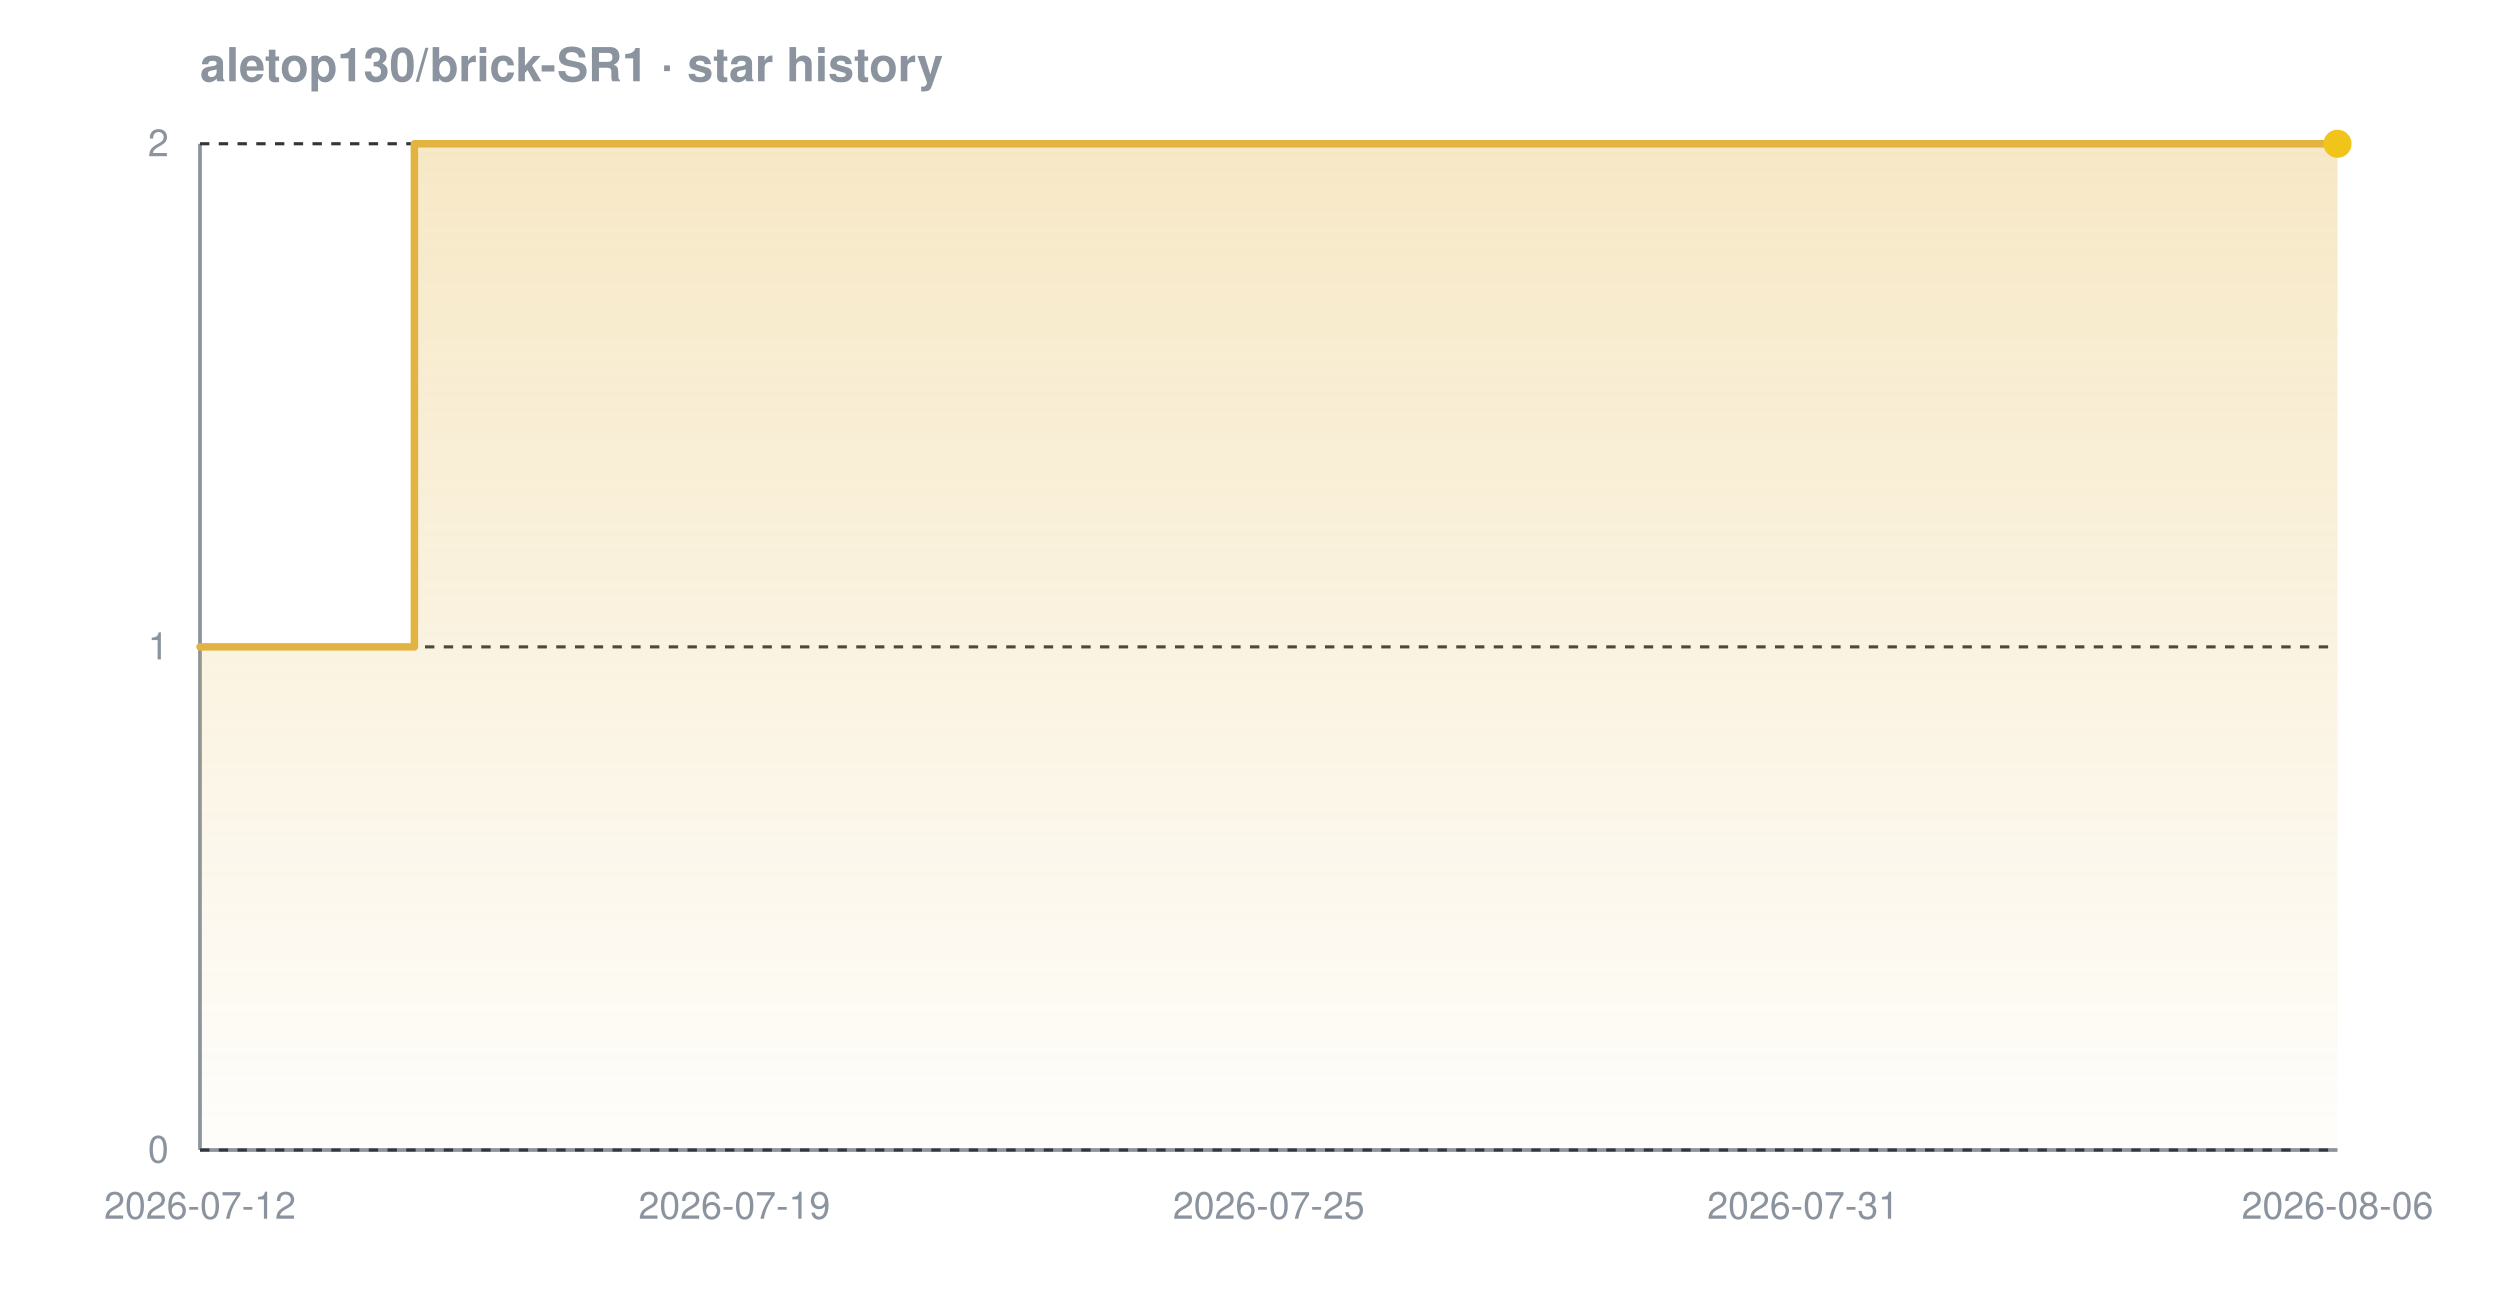
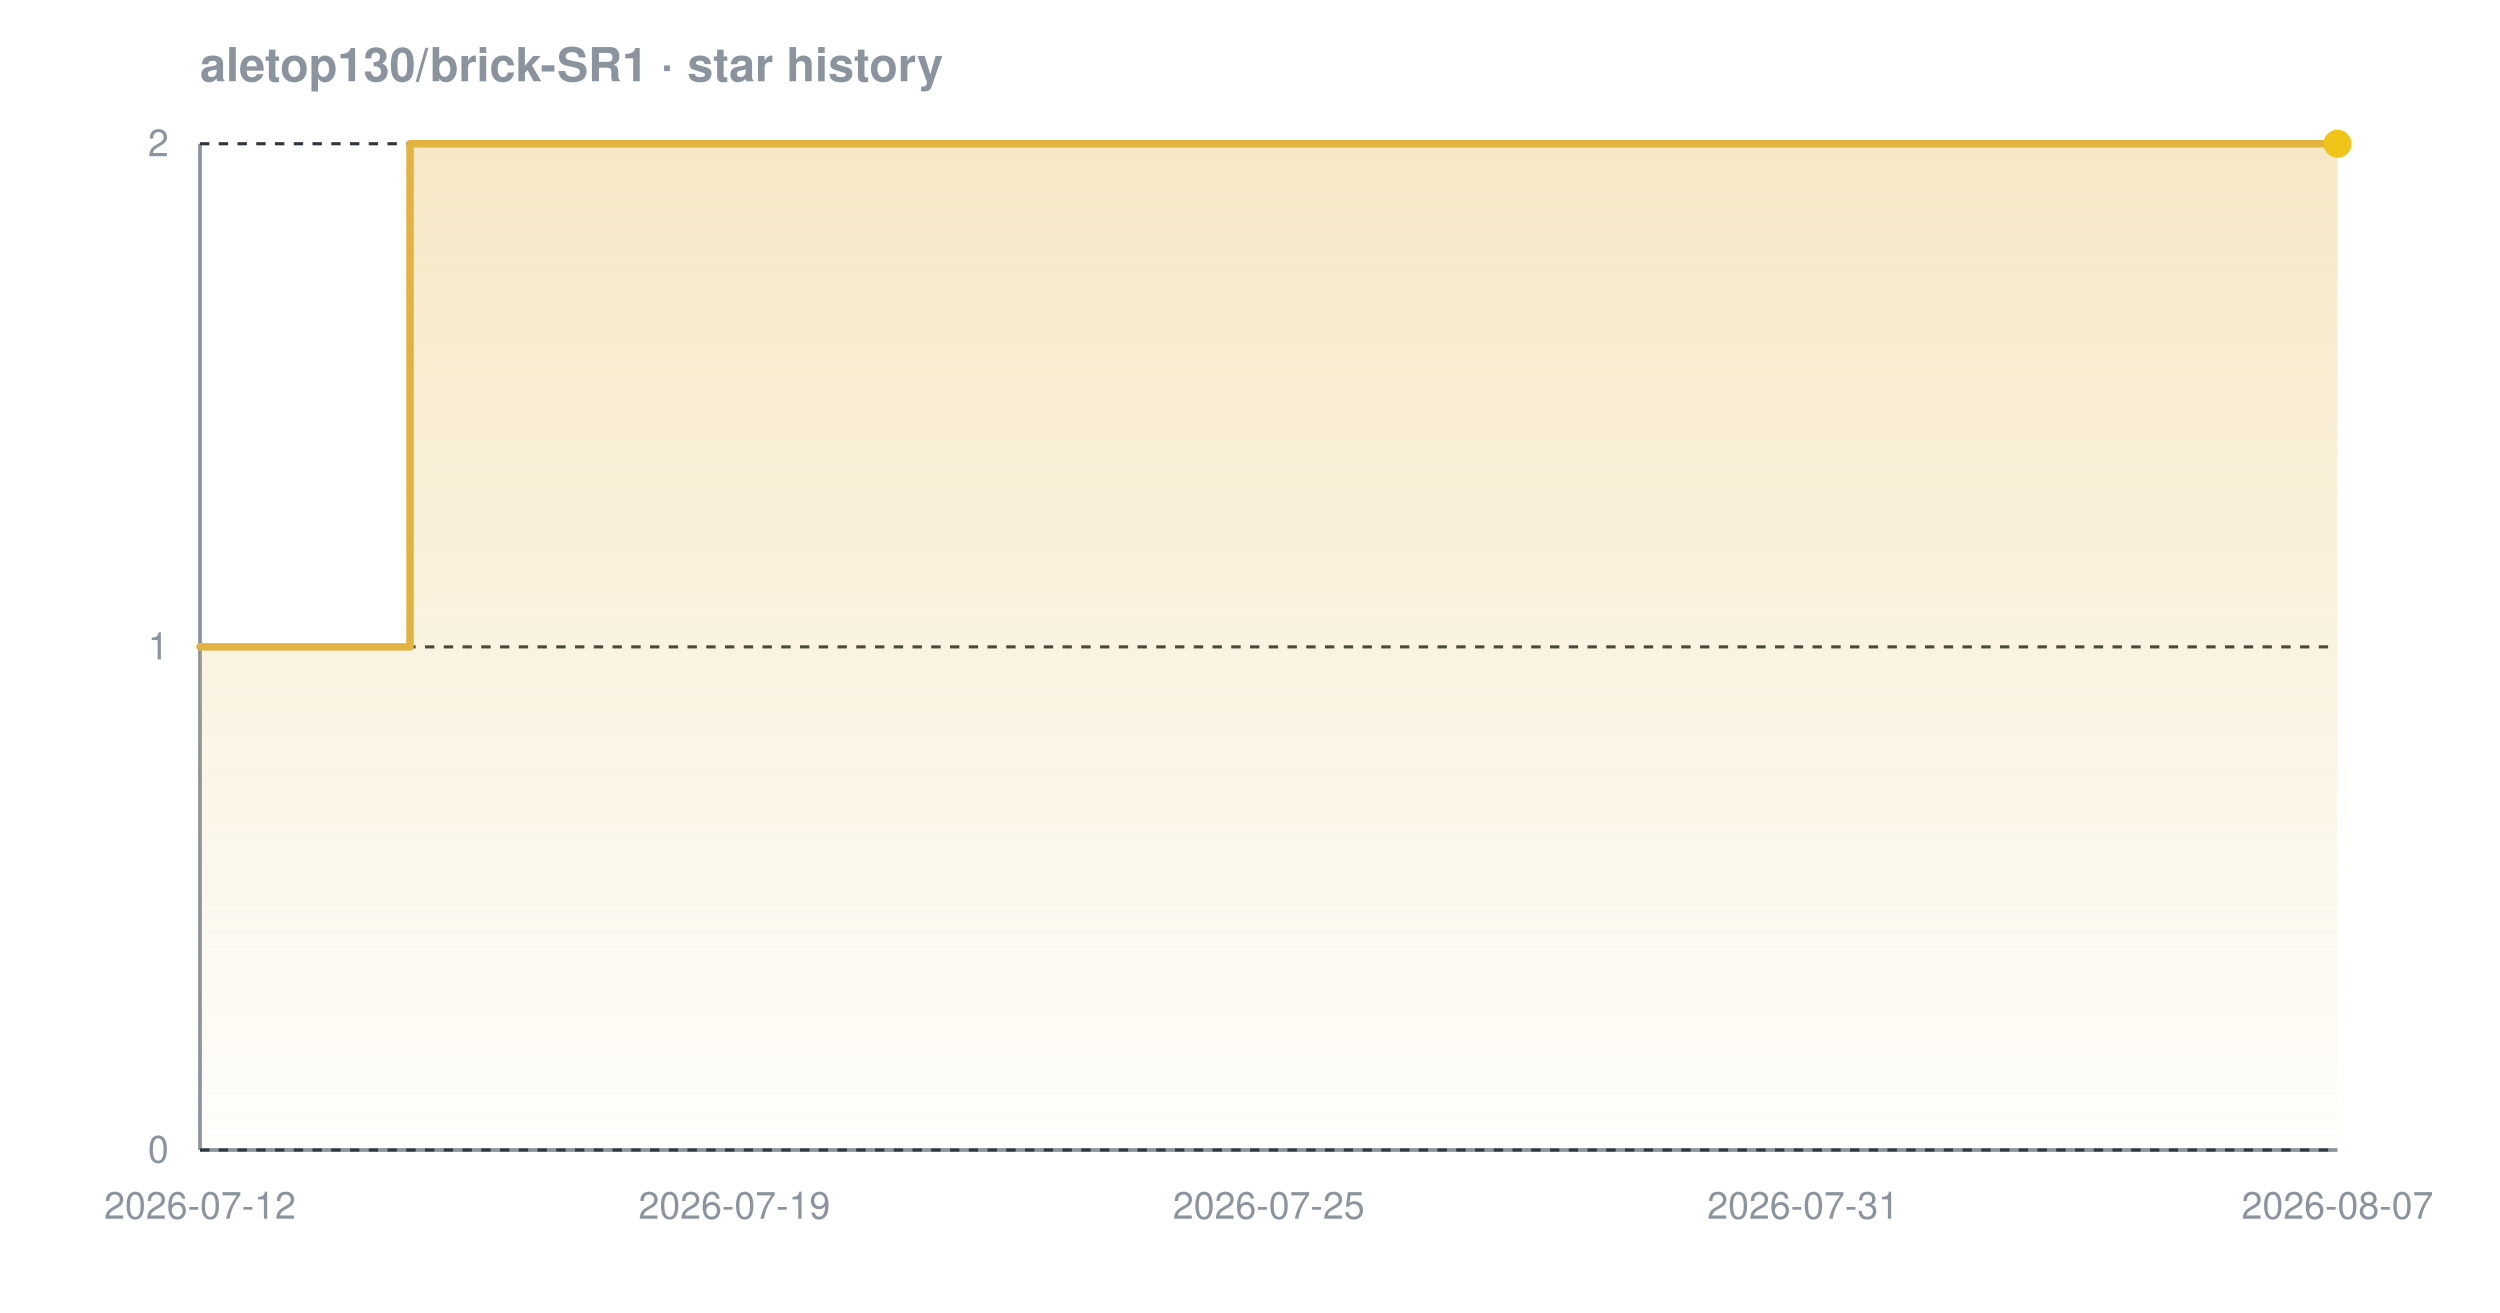
<svg xmlns="http://www.w3.org/2000/svg" width="800" height="420" viewBox="0 0 800 420" font-family="-apple-system,BlinkMacSystemFont,'Segoe UI',Helvetica,Arial,sans-serif" role="img" aria-label="Star history chart for aletop130/brick-SR1">
  <defs>
    <linearGradient id="grad-dark" x1="0" y1="0" x2="0" y2="1">
      <stop offset="0%" stop-color="#e3b341" stop-opacity="0.30" />
      <stop offset="100%" stop-color="#e3b341" stop-opacity="0.02" />
    </linearGradient>
  </defs>
  <text x="64" y="26" font-size="15" font-weight="600" fill="#8b949e">aletop130/brick-SR1 · star history</text>
  <line x1="64" y1="368" x2="748" y2="368" stroke="#8b949e" stroke-width="1.2" />
  <line x1="64" y1="46" x2="64" y2="368" stroke="#8b949e" stroke-width="1.2" />
  <line x1="64" y1="368.0" x2="748" y2="368.0" stroke="#30363d" stroke-width="1" stroke-dasharray="3 3" />
  <line x1="64" y1="207.0" x2="748" y2="207.0" stroke="#30363d" stroke-width="1" stroke-dasharray="3 3" />
  <line x1="64" y1="46.0" x2="748" y2="46.0" stroke="#30363d" stroke-width="1" stroke-dasharray="3 3" />
-   <path d="M 64.0 207.0 L 132.6 207.0 L 132.6 46.0 L 748.0 46.0 L 748.0 46.0 L 748.0 368.0 L 64.0 368.0 Z" fill="url(#grad-dark)" />
-   <path d="M 64.0 207.0 L 132.6 207.0 L 132.6 46.0 L 748.0 46.0 L 748.0 46.0" fill="none" stroke="#e3b341" stroke-width="2.4" stroke-linejoin="round" stroke-linecap="round" />
+   <path d="M 64.0 207.0 L 131.2 207.0 L 131.2 46.0 L 748.0 46.0 L 748.0 46.0 L 748.0 368.0 L 64.0 368.0 Z" fill="url(#grad-dark)" />
+   <path d="M 64.0 207.0 L 131.2 207.0 L 131.2 46.0 L 748.0 46.0 L 748.0 46.0" fill="none" stroke="#e3b341" stroke-width="2.4" stroke-linejoin="round" stroke-linecap="round" />
  <circle cx="748.0" cy="46.0" r="4.5" fill="#f0c419" />
  <text x="54" y="372.0" text-anchor="end" font-size="12" fill="#8b949e">0</text>
  <text x="54" y="211.0" text-anchor="end" font-size="12" fill="#8b949e">1</text>
  <text x="54" y="50.0" text-anchor="end" font-size="12" fill="#8b949e">2</text>
  <text x="64.0" y="390" text-anchor="middle" font-size="12" fill="#8b949e">2026-07-12</text>
  <text x="235.0" y="390" text-anchor="middle" font-size="12" fill="#8b949e">2026-07-19</text>
  <text x="406.0" y="390" text-anchor="middle" font-size="12" fill="#8b949e">2026-07-25</text>
  <text x="577.0" y="390" text-anchor="middle" font-size="12" fill="#8b949e">2026-07-31</text>
-   <text x="748.0" y="390" text-anchor="middle" font-size="12" fill="#8b949e">2026-08-06</text>
+   <text x="748.0" y="390" text-anchor="middle" font-size="12" fill="#8b949e">2026-08-07</text>
</svg>
